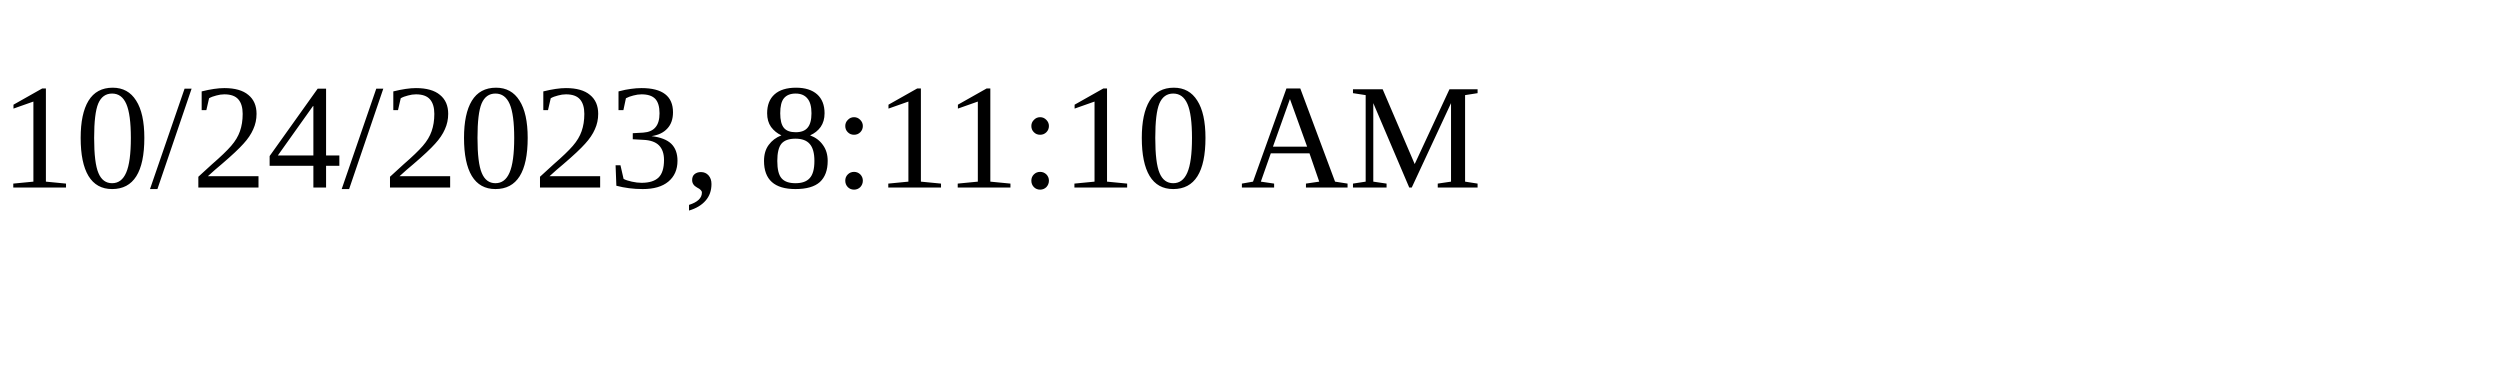
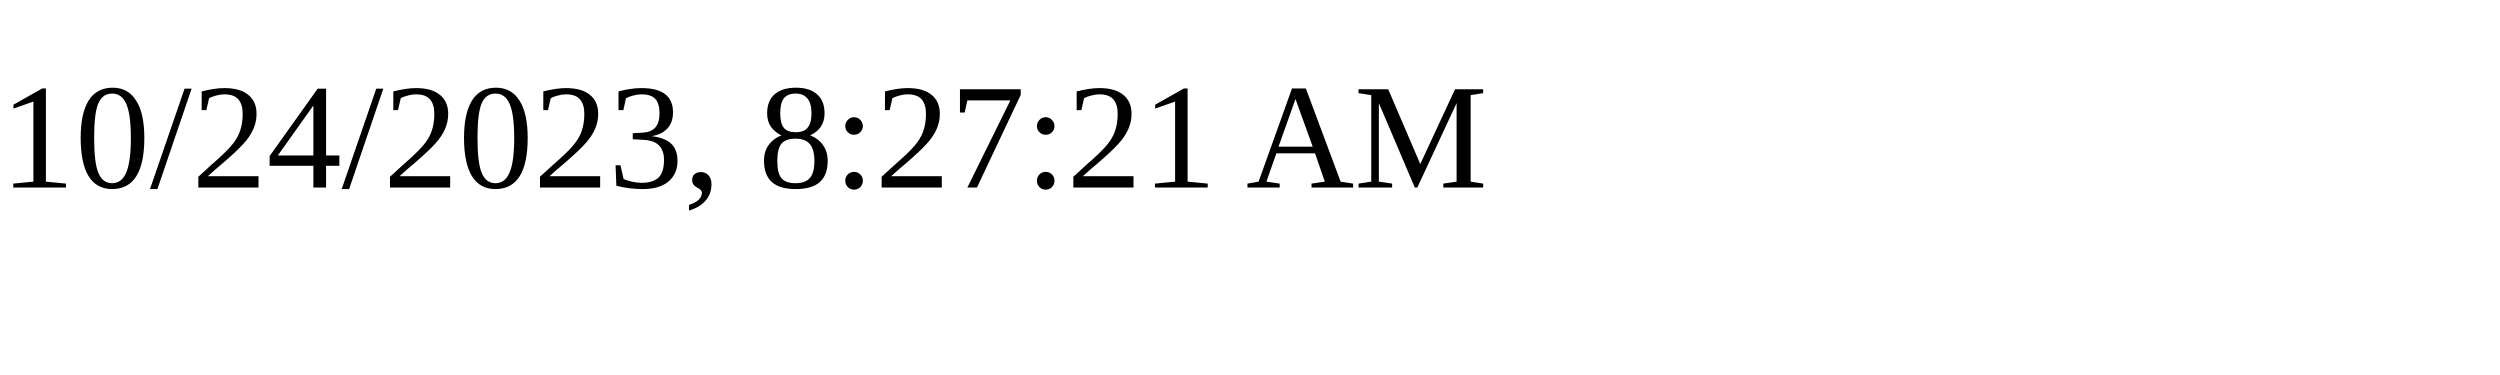
<svg xmlns="http://www.w3.org/2000/svg" height="30" width="200">
-   <text x="0" y="15">10/24/2023, 8:11:10 AM</text>
+   <text x="0" y="15">10/24/2023, 8:27:21 AM</text>
</svg>
